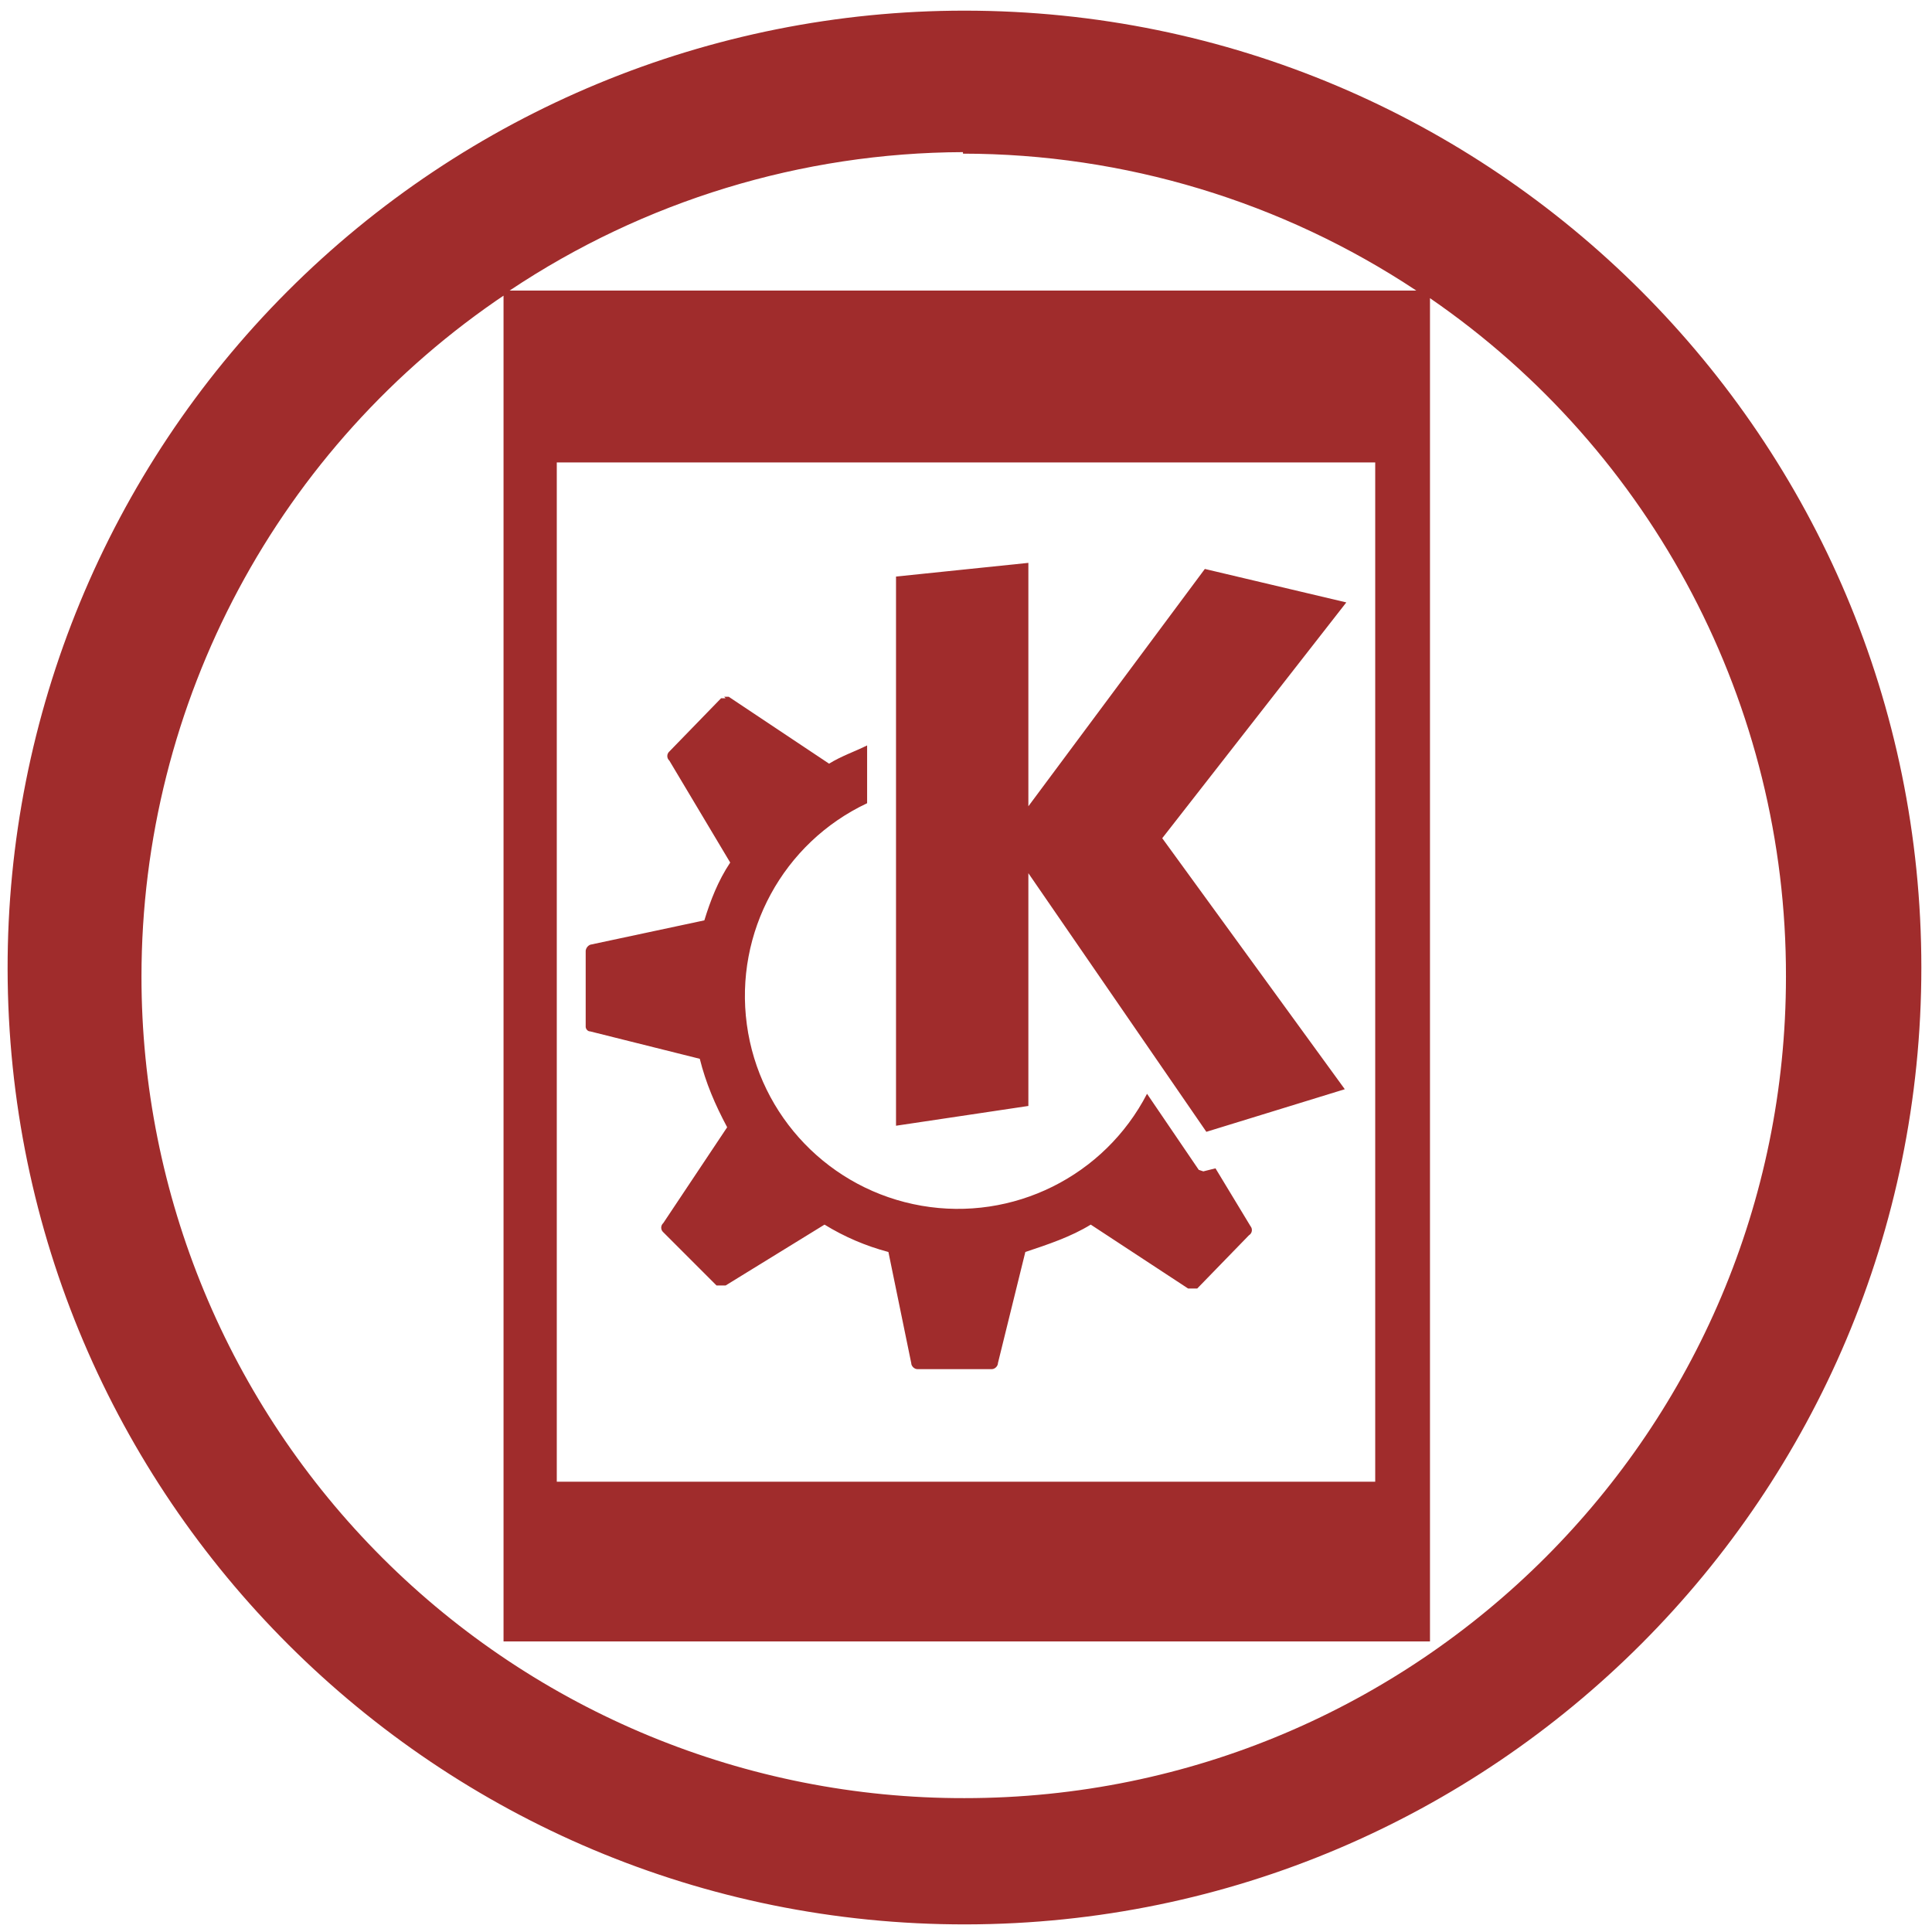
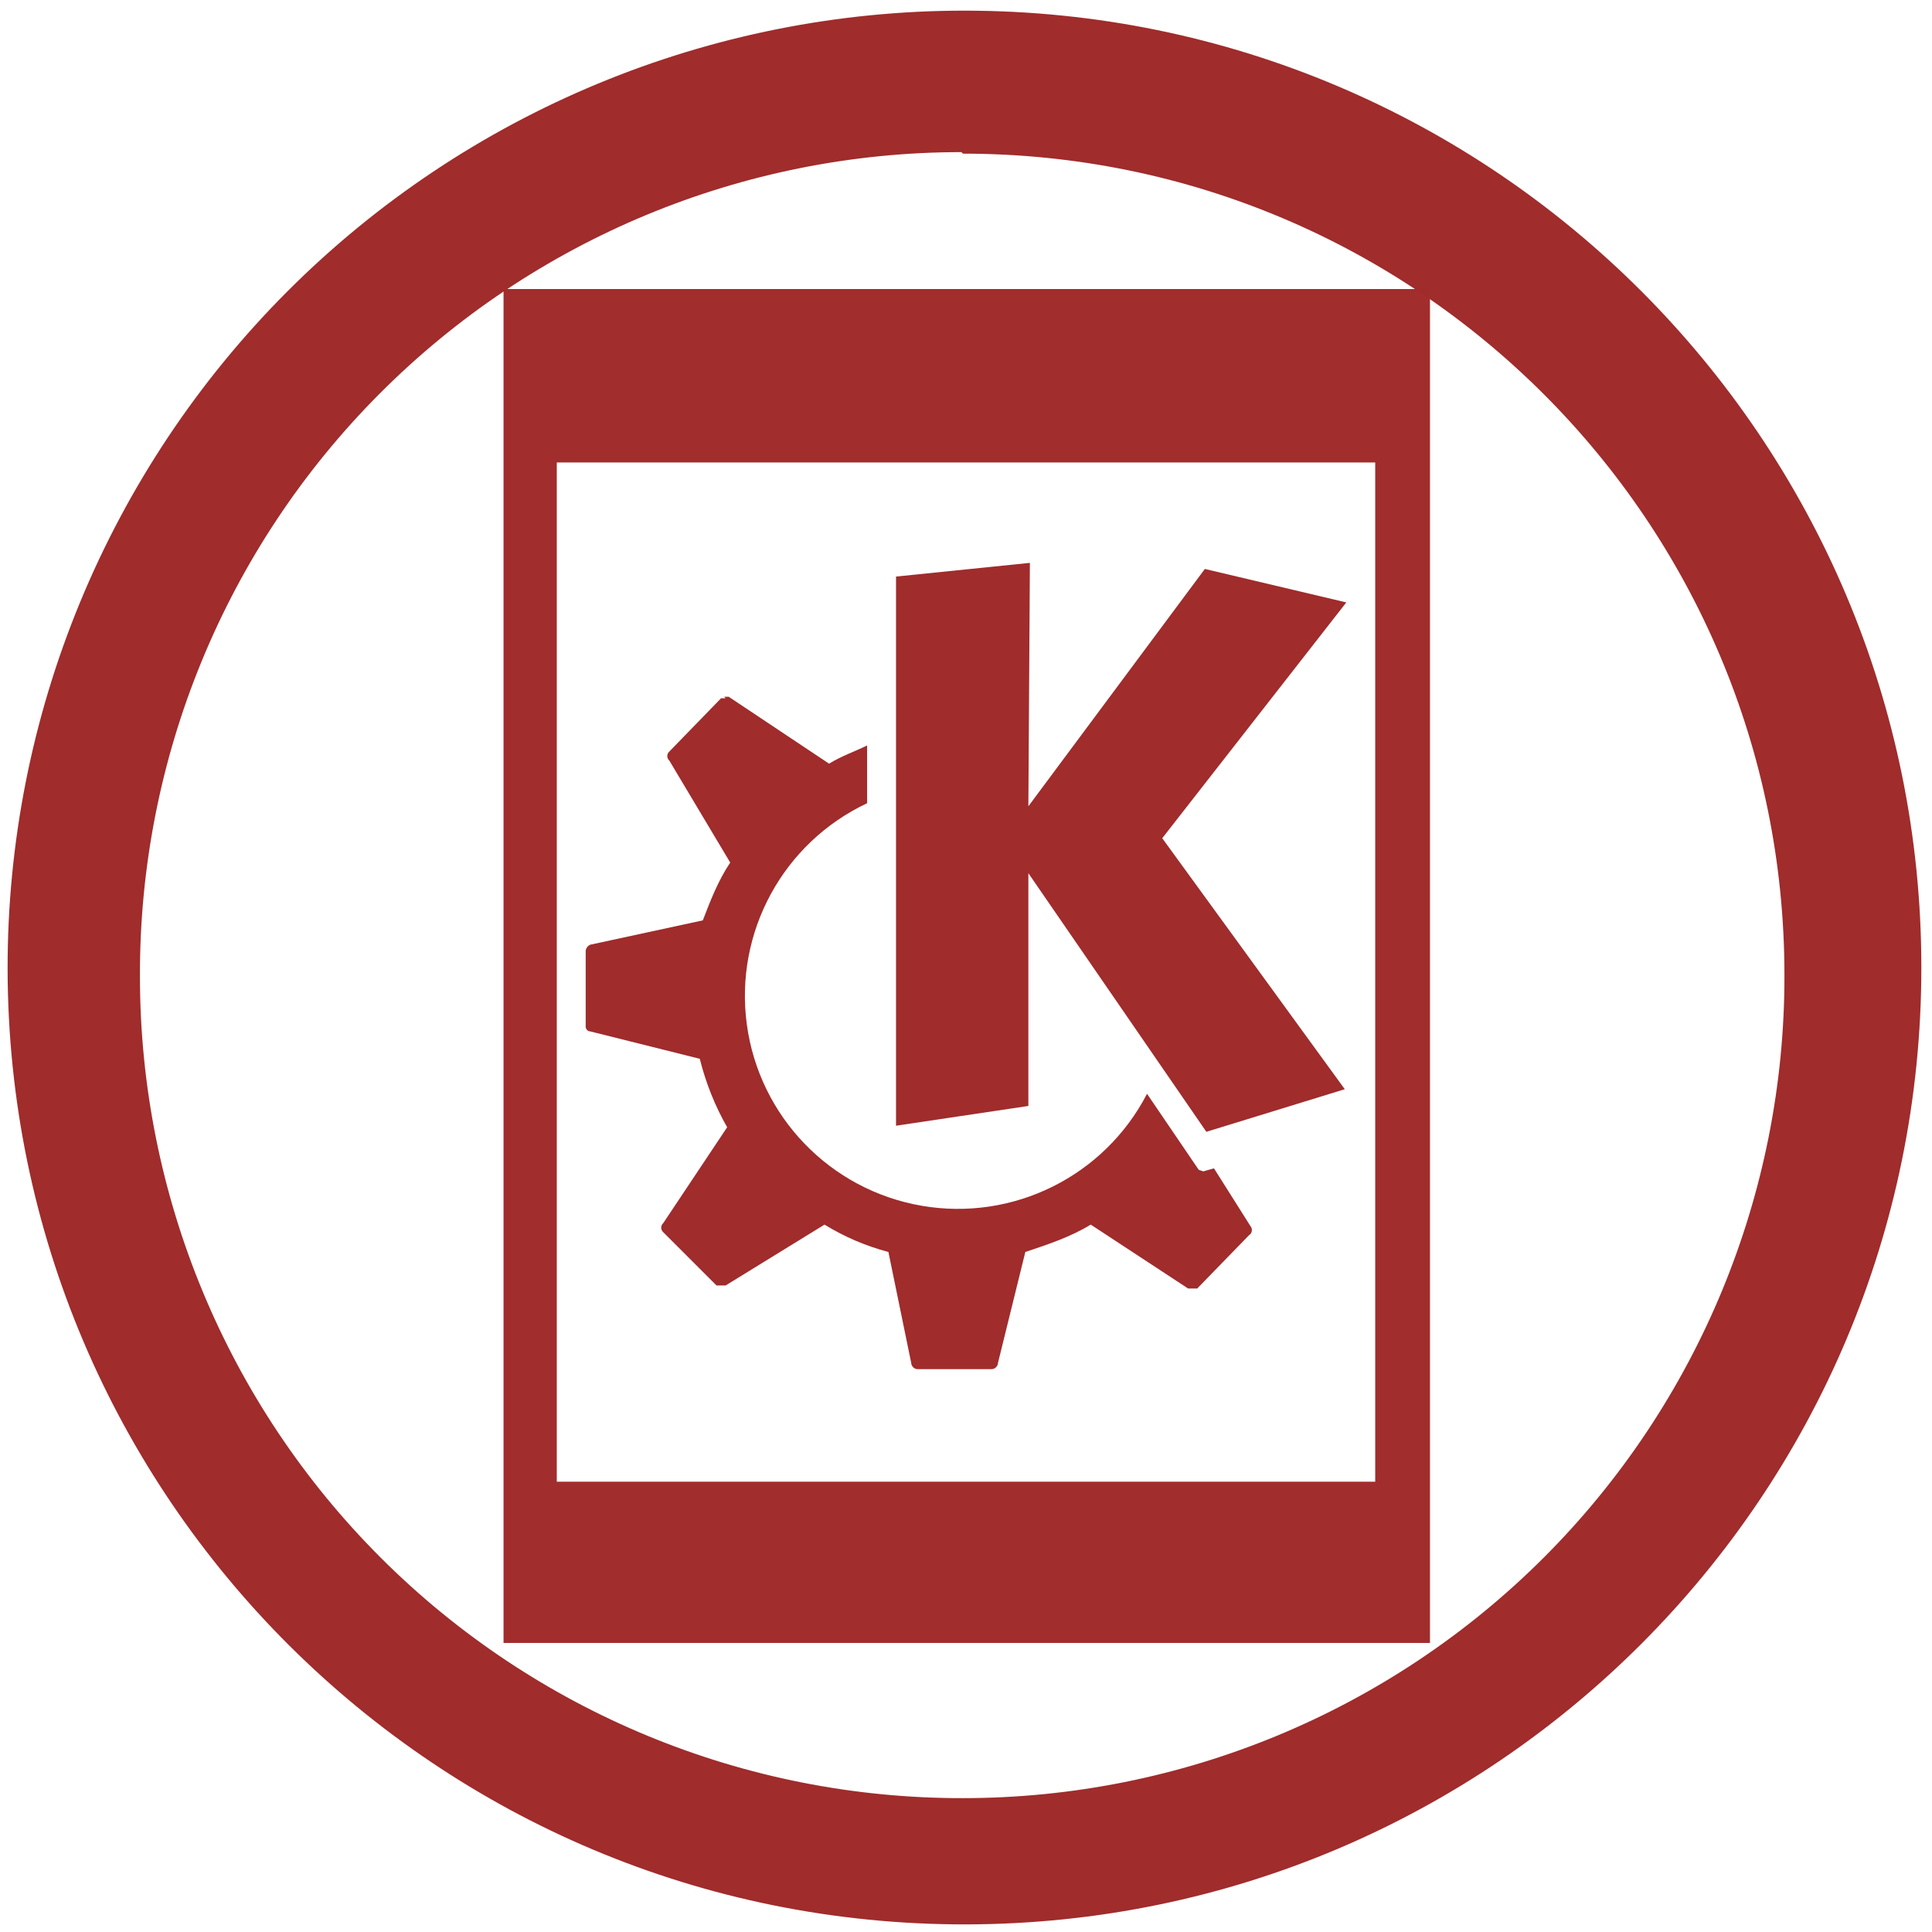
<svg xmlns="http://www.w3.org/2000/svg" width="48" height="48" viewBox="0 0 12.7 12.7">
-   <path d="M6.34.07a6.29 6.29 0 0 0-6.29 6.3 6.29 6.29 0 0 0 6.3 6.28 6.29 6.29 0 0 0 6.28-6.29A6.29 6.29 0 0 0 6.34.07zm-.01.94a5.4 5.4 0 0 1 2.98.9H3.35A5.4 5.4 0 0 1 6.33 1zm-3.02.92v8.86H9.4V1.96a5.4 5.4 0 0 1 2.34 4.46 5.4 5.4 0 0 1-5.4 5.4 5.4 5.4 0 0 1-5.41-5.4 5.4 5.4 0 0 1 2.4-4.49zm.35 1.11h5.38v6.7H3.66v-6.7zm3.1.66l-.87.09V7.4l.87-.13V5.74l1.17 1.7.91-.28-1.2-1.65 1.21-1.55-.93-.22L6.76 5.3V3.7zm-1.99.89h-.03l-.34.35a.04.04 0 0 0 0 .06l.4.67c-.08.12-.13.25-.17.38l-.75.16a.05.05 0 0 0-.03.04v.5c0 .01.01.03.03.03l.72.18c.04.16.1.3.18.45l-.42.63a.04.04 0 0 0 0 .06l.35.35h.06l.65-.4c.13.08.27.14.42.18l.15.73c0 .02.02.04.04.04h.49c.02 0 .04-.02.04-.04l.18-.73c.15-.05.3-.1.43-.18l.64.42h.06l.34-.35a.04.04 0 0 0 .01-.06l-.23-.38-.08.02-.03-.01-.34-.5A1.4 1.4 0 1 1 5.7 5.28V4.9c-.08.04-.17.07-.25.12l-.66-.44h-.03z" fill="#a02c2c" />
+   <path d="M6.34.07a6.29 6.29 0 0 0-6.29 6.3 6.29 6.29 0 0 0 6.3 6.28 6.29 6.29 0 0 0 6.28-6.29A6.29 6.29 0 0 0 6.34.07zm-.01.94a5.4 5.4 0 0 1 5.4 5.4 5.4 5.4 0 0 1-5.4 5.41 5.4 5.4 0 0 1-5.41-5.4A5.4 5.4 0 0 1 6.32 1z" fill="#a02c2c" />
+   <path d="M3.31 1.9v8.9H9.4V1.9H3.3zm.35 1.14h5.38v6.7H3.66v-6.7z" fill="#a02c2c" fill-opacity=".99" />
+   <path d="M6.77 3.7l-.88.09V7.4l.87-.13V5.74l1.17 1.7.91-.28-1.2-1.65 1.21-1.55-.93-.22L6.76 5.3zm-2 .89h-.03l-.34.35a.04.04 0 0 0 0 .06l.4.67c-.08.12-.13.25-.18.38l-.74.16a.05.05 0 0 0-.03.04v.5c0 .01.01.03.03.03l.72.18c.04.16.1.31.18.45l-.42.63a.04.04 0 0 0 0 .06l.35.35h.06l.65-.4c.13.08.27.14.42.18l.15.73c0 .02.02.04.04.04h.49c.02 0 .04-.02.04-.04l.18-.73c.15-.05.3-.1.43-.18l.64.42h.06l.34-.35a.04.04 0 0 0 .01-.06l-.24-.38-.07.02-.03-.01-.34-.5A1.4 1.4 0 1 1 5.7 5.28V4.9c-.08.04-.17.07-.25.12l-.66-.44h-.03z" fill="#a02c2c" />
</svg>
